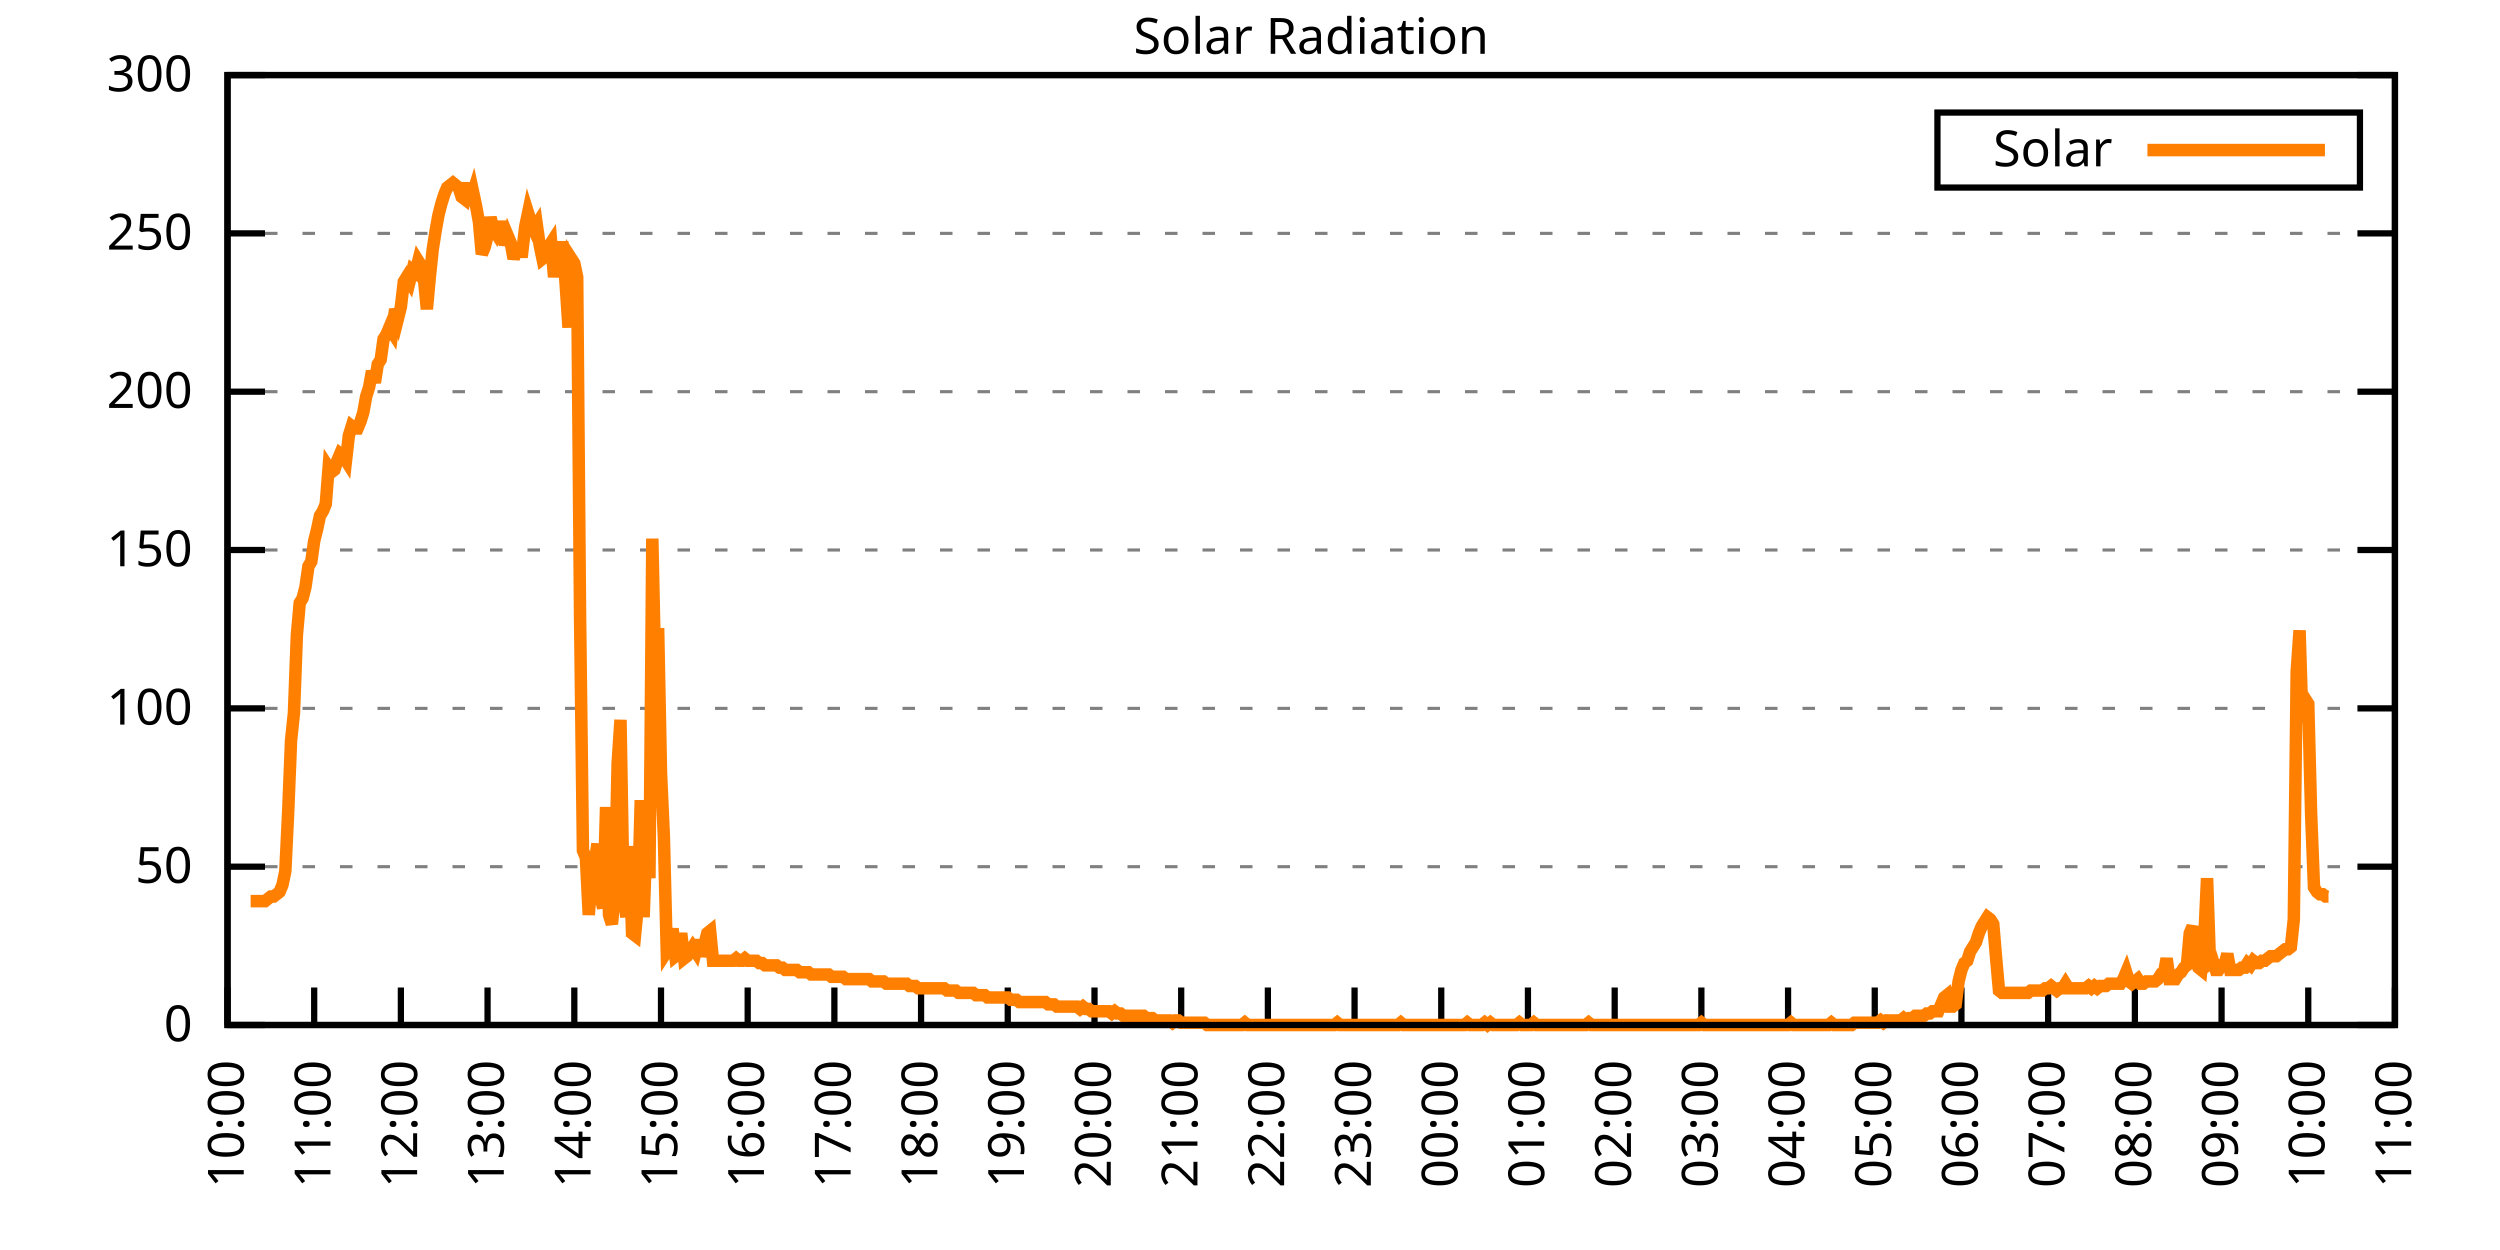
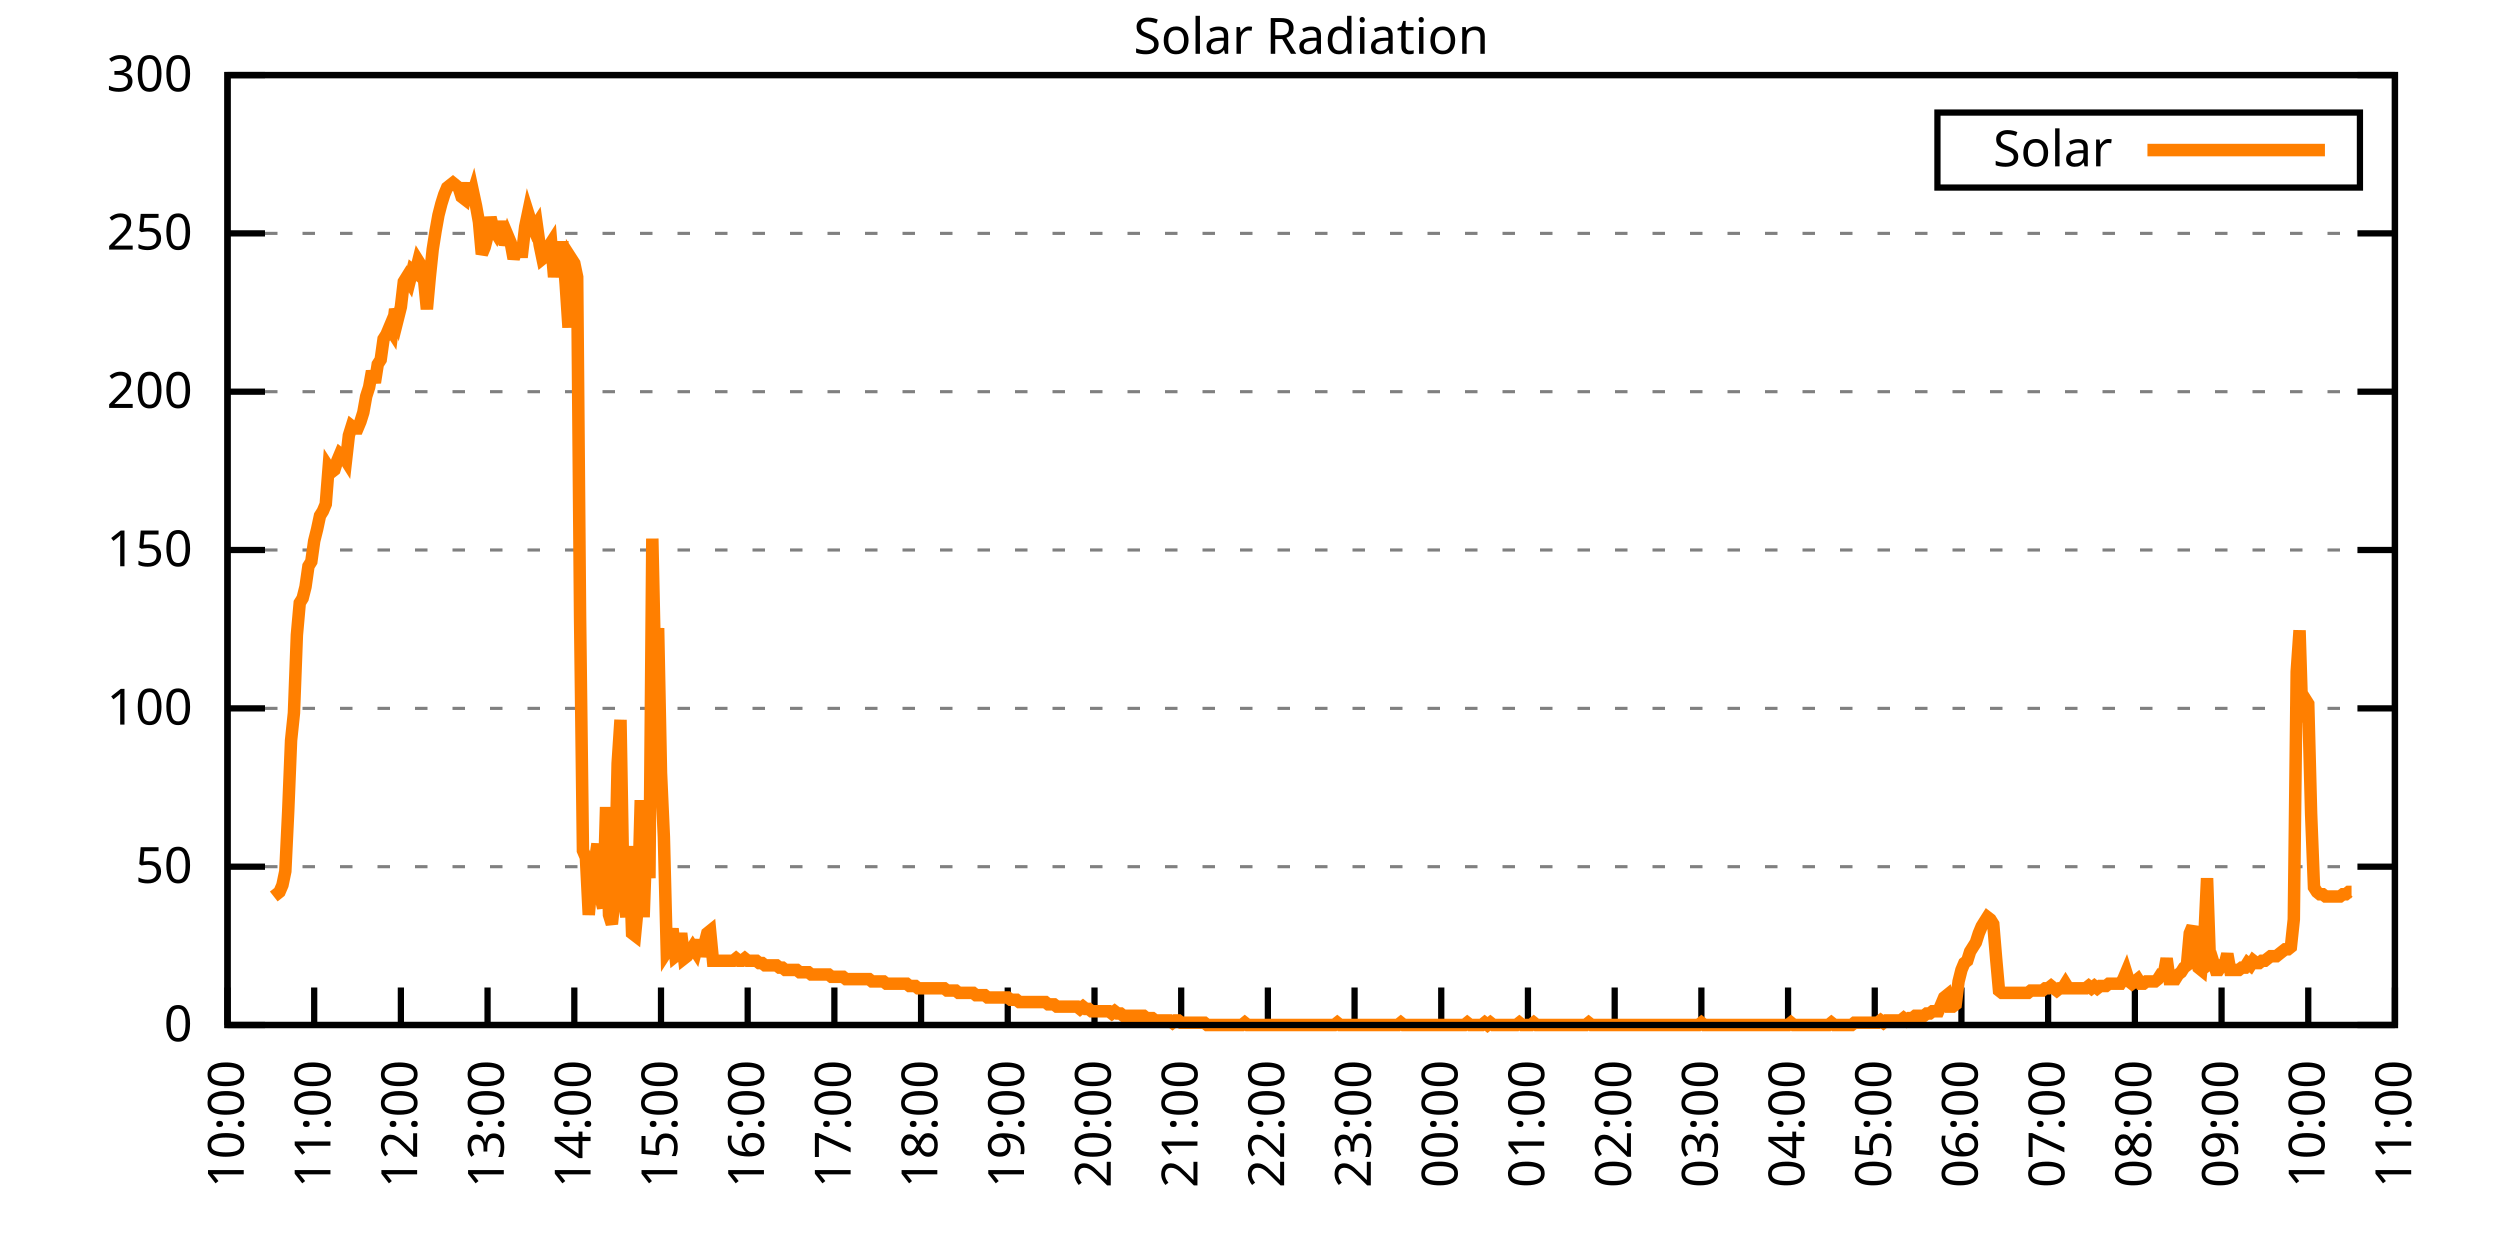
<svg xmlns="http://www.w3.org/2000/svg" xmlns:xlink="http://www.w3.org/1999/xlink" width="400" height="200" viewBox="0 0 400 200">
  <g id="gnuplot_canvas">
    <rect x="0" y="0" width="400" height="200" fill="none" />
    <defs>
      <circle id="gpDot" r="0.5" stroke-width="0.5" stroke="currentColor" />
      <path id="gpPt0" stroke-width="0.333" stroke="currentColor" d="M-1,0 h2 M0,-1 v2" />
      <path id="gpPt1" stroke-width="0.333" stroke="currentColor" d="M-1,-1 L1,1 M1,-1 L-1,1" />
      <path id="gpPt2" stroke-width="0.333" stroke="currentColor" d="M-1,0 L1,0 M0,-1 L0,1 M-1,-1 L1,1 M-1,1 L1,-1" />
      <rect id="gpPt3" stroke-width="0.333" stroke="currentColor" x="-1" y="-1" width="2" height="2" />
      <rect id="gpPt4" stroke-width="0.333" stroke="currentColor" fill="currentColor" x="-1" y="-1" width="2" height="2" />
      <circle id="gpPt5" stroke-width="0.333" stroke="currentColor" cx="0" cy="0" r="1" />
      <use xlink:href="#gpPt5" id="gpPt6" fill="currentColor" stroke="none" />
      <path id="gpPt7" stroke-width="0.333" stroke="currentColor" d="M0,-1.33 L-1.33,0.67 L1.33,0.67 z" />
      <use xlink:href="#gpPt7" id="gpPt8" fill="currentColor" stroke="none" />
      <use xlink:href="#gpPt7" id="gpPt9" stroke="currentColor" transform="rotate(180)" />
      <use xlink:href="#gpPt9" id="gpPt10" fill="currentColor" stroke="none" />
      <use xlink:href="#gpPt3" id="gpPt11" stroke="currentColor" transform="rotate(45)" />
      <use xlink:href="#gpPt11" id="gpPt12" fill="currentColor" stroke="none" />
      <path id="gpPt13" stroke-width="0.333" stroke="currentColor" d="M0,1.330 L1.265,0.411 L0.782,-1.067 L-0.782,-1.076 L-1.265,0.411 z" />
      <use xlink:href="#gpPt13" id="gpPt14" fill="currentColor" stroke="none" />
      <filter id="textbox" filterUnits="objectBoundingBox" x="0" y="0" height="1" width="1">
        <feFlood flood-color="white" flood-opacity="1" result="bgnd" />
        <feComposite in="SourceGraphic" in2="bgnd" operator="atop" />
      </filter>
      <filter id="greybox" filterUnits="objectBoundingBox" x="0" y="0" height="1" width="1">
        <feFlood flood-color="lightgrey" flood-opacity="1" result="grey" />
        <feComposite in="SourceGraphic" in2="grey" operator="atop" />
      </filter>
    </defs>
    <g fill="none" color="white" stroke="currentColor" stroke-width="1.00" stroke-linecap="butt" stroke-linejoin="miter">
</g>
    <g fill="none" color="black" stroke="currentColor" stroke-width="1.00" stroke-linecap="butt" stroke-linejoin="miter">
      <g stroke="none" shape-rendering="crispEdges">
        <polygon fill="rgb(255, 255, 255)" points="36.40,164.00 383.18,164.00 383.18,12.02 36.40,12.02 " />
      </g>
    </g>
    <g fill="none" color="black" stroke="currentColor" stroke-width="1.00" stroke-linecap="butt" stroke-linejoin="miter">
</g>
    <g fill="none" color="black" stroke="black" stroke-width="0.50" stroke-linecap="butt" stroke-linejoin="miter">
</g>
    <g fill="none" color="gray" stroke="currentColor" stroke-width="0.50" stroke-linecap="butt" stroke-linejoin="miter">
      <path stroke="gray" stroke-dasharray="2,4" class="gridline" d="M36.40,164.00 L383.19,164.00  " />
    </g>
    <g fill="none" color="gray" stroke="gray" stroke-width="1.00" stroke-linecap="butt" stroke-linejoin="miter">
</g>
    <g fill="none" color="black" stroke="currentColor" stroke-width="1.00" stroke-linecap="butt" stroke-linejoin="miter">
      <path stroke="black" d="M36.40,164.00 L42.40,164.00 M383.19,164.00 L377.19,164.00  " />
      <g transform="translate(30.80,166.60)" stroke="none" fill="black" font-family="Sans" font-size="8.00" text-anchor="end">
        <text>
          <tspan font-family="Sans"> 0</tspan>
        </text>
      </g>
    </g>
    <g fill="none" color="black" stroke="currentColor" stroke-width="1.00" stroke-linecap="butt" stroke-linejoin="miter">
</g>
    <g fill="none" color="black" stroke="black" stroke-width="0.50" stroke-linecap="butt" stroke-linejoin="miter">
</g>
    <g fill="none" color="gray" stroke="currentColor" stroke-width="0.50" stroke-linecap="butt" stroke-linejoin="miter">
      <path stroke="gray" stroke-dasharray="2,4" class="gridline" d="M36.40,138.67 L383.19,138.67  " />
    </g>
    <g fill="none" color="gray" stroke="gray" stroke-width="1.00" stroke-linecap="butt" stroke-linejoin="miter">
</g>
    <g fill="none" color="black" stroke="currentColor" stroke-width="1.00" stroke-linecap="butt" stroke-linejoin="miter">
      <path stroke="black" d="M36.40,138.67 L42.40,138.67 M383.19,138.67 L377.19,138.67  " />
      <g transform="translate(30.80,141.27)" stroke="none" fill="black" font-family="Sans" font-size="8.00" text-anchor="end">
        <text>
          <tspan font-family="Sans"> 50</tspan>
        </text>
      </g>
    </g>
    <g fill="none" color="black" stroke="currentColor" stroke-width="1.00" stroke-linecap="butt" stroke-linejoin="miter">
</g>
    <g fill="none" color="black" stroke="black" stroke-width="0.50" stroke-linecap="butt" stroke-linejoin="miter">
</g>
    <g fill="none" color="gray" stroke="currentColor" stroke-width="0.50" stroke-linecap="butt" stroke-linejoin="miter">
      <path stroke="gray" stroke-dasharray="2,4" class="gridline" d="M36.40,113.34 L383.19,113.34  " />
    </g>
    <g fill="none" color="gray" stroke="gray" stroke-width="1.00" stroke-linecap="butt" stroke-linejoin="miter">
</g>
    <g fill="none" color="black" stroke="currentColor" stroke-width="1.00" stroke-linecap="butt" stroke-linejoin="miter">
      <path stroke="black" d="M36.40,113.34 L42.40,113.34 M383.19,113.34 L377.19,113.34  " />
      <g transform="translate(30.80,115.94)" stroke="none" fill="black" font-family="Sans" font-size="8.00" text-anchor="end">
        <text>
          <tspan font-family="Sans"> 100</tspan>
        </text>
      </g>
    </g>
    <g fill="none" color="black" stroke="currentColor" stroke-width="1.00" stroke-linecap="butt" stroke-linejoin="miter">
</g>
    <g fill="none" color="black" stroke="black" stroke-width="0.50" stroke-linecap="butt" stroke-linejoin="miter">
</g>
    <g fill="none" color="gray" stroke="currentColor" stroke-width="0.50" stroke-linecap="butt" stroke-linejoin="miter">
      <path stroke="gray" stroke-dasharray="2,4" class="gridline" d="M36.40,88.00 L383.19,88.00  " />
    </g>
    <g fill="none" color="gray" stroke="gray" stroke-width="1.00" stroke-linecap="butt" stroke-linejoin="miter">
</g>
    <g fill="none" color="black" stroke="currentColor" stroke-width="1.00" stroke-linecap="butt" stroke-linejoin="miter">
      <path stroke="black" d="M36.40,88.00 L42.40,88.00 M383.19,88.00 L377.19,88.00  " />
      <g transform="translate(30.80,90.60)" stroke="none" fill="black" font-family="Sans" font-size="8.00" text-anchor="end">
        <text>
          <tspan font-family="Sans"> 150</tspan>
        </text>
      </g>
    </g>
    <g fill="none" color="black" stroke="currentColor" stroke-width="1.00" stroke-linecap="butt" stroke-linejoin="miter">
</g>
    <g fill="none" color="black" stroke="black" stroke-width="0.50" stroke-linecap="butt" stroke-linejoin="miter">
</g>
    <g fill="none" color="gray" stroke="currentColor" stroke-width="0.50" stroke-linecap="butt" stroke-linejoin="miter">
      <path stroke="gray" stroke-dasharray="2,4" class="gridline" d="M36.40,62.67 L383.19,62.67  " />
    </g>
    <g fill="none" color="gray" stroke="gray" stroke-width="1.00" stroke-linecap="butt" stroke-linejoin="miter">
</g>
    <g fill="none" color="black" stroke="currentColor" stroke-width="1.00" stroke-linecap="butt" stroke-linejoin="miter">
      <path stroke="black" d="M36.40,62.67 L42.40,62.67 M383.19,62.67 L377.19,62.67  " />
      <g transform="translate(30.80,65.27)" stroke="none" fill="black" font-family="Sans" font-size="8.00" text-anchor="end">
        <text>
          <tspan font-family="Sans"> 200</tspan>
        </text>
      </g>
    </g>
    <g fill="none" color="black" stroke="currentColor" stroke-width="1.00" stroke-linecap="butt" stroke-linejoin="miter">
</g>
    <g fill="none" color="black" stroke="black" stroke-width="0.50" stroke-linecap="butt" stroke-linejoin="miter">
</g>
    <g fill="none" color="gray" stroke="currentColor" stroke-width="0.50" stroke-linecap="butt" stroke-linejoin="miter">
      <path stroke="gray" stroke-dasharray="2,4" class="gridline" d="M36.40,37.34 L383.19,37.34  " />
    </g>
    <g fill="none" color="gray" stroke="gray" stroke-width="1.00" stroke-linecap="butt" stroke-linejoin="miter">
</g>
    <g fill="none" color="black" stroke="currentColor" stroke-width="1.00" stroke-linecap="butt" stroke-linejoin="miter">
      <path stroke="black" d="M36.40,37.34 L42.40,37.34 M383.19,37.34 L377.19,37.34  " />
      <g transform="translate(30.80,39.94)" stroke="none" fill="black" font-family="Sans" font-size="8.00" text-anchor="end">
        <text>
          <tspan font-family="Sans"> 250</tspan>
        </text>
      </g>
    </g>
    <g fill="none" color="black" stroke="currentColor" stroke-width="1.00" stroke-linecap="butt" stroke-linejoin="miter">
</g>
    <g fill="none" color="black" stroke="black" stroke-width="0.50" stroke-linecap="butt" stroke-linejoin="miter">
</g>
    <g fill="none" color="gray" stroke="currentColor" stroke-width="0.50" stroke-linecap="butt" stroke-linejoin="miter">
      <path stroke="gray" stroke-dasharray="2,4" class="gridline" d="M36.40,12.01 L383.19,12.01  " />
    </g>
    <g fill="none" color="gray" stroke="gray" stroke-width="1.00" stroke-linecap="butt" stroke-linejoin="miter">
</g>
    <g fill="none" color="black" stroke="currentColor" stroke-width="1.00" stroke-linecap="butt" stroke-linejoin="miter">
      <path stroke="black" d="M36.40,12.01 L42.40,12.01 M383.19,12.01 L377.19,12.01  " />
      <g transform="translate(30.80,14.61)" stroke="none" fill="black" font-family="Sans" font-size="8.00" text-anchor="end">
        <text>
          <tspan font-family="Sans"> 300</tspan>
        </text>
      </g>
    </g>
    <g fill="none" color="black" stroke="currentColor" stroke-width="1.00" stroke-linecap="butt" stroke-linejoin="miter">
      <path stroke="black" d="M36.40,164.00 L36.40,158.00  " />
      <g transform="translate(39.00,169.60) rotate(270.00)" stroke="none" fill="black" font-family="Sans" font-size="8.00" text-anchor="end">
        <text>
          <tspan font-family="Sans">10:00</tspan>
        </text>
      </g>
    </g>
    <g fill="none" color="black" stroke="currentColor" stroke-width="1.00" stroke-linecap="butt" stroke-linejoin="miter">
      <path stroke="black" d="M50.27,164.00 L50.27,158.00  " />
      <g transform="translate(52.87,169.60) rotate(270.00)" stroke="none" fill="black" font-family="Sans" font-size="8.00" text-anchor="end">
        <text>
          <tspan font-family="Sans">11:00</tspan>
        </text>
      </g>
    </g>
    <g fill="none" color="black" stroke="currentColor" stroke-width="1.00" stroke-linecap="butt" stroke-linejoin="miter">
      <path stroke="black" d="M64.14,164.00 L64.14,158.00  " />
      <g transform="translate(66.74,169.60) rotate(270.00)" stroke="none" fill="black" font-family="Sans" font-size="8.00" text-anchor="end">
        <text>
          <tspan font-family="Sans">12:00</tspan>
        </text>
      </g>
    </g>
    <g fill="none" color="black" stroke="currentColor" stroke-width="1.00" stroke-linecap="butt" stroke-linejoin="miter">
      <path stroke="black" d="M78.01,164.00 L78.01,158.00  " />
      <g transform="translate(80.61,169.60) rotate(270.00)" stroke="none" fill="black" font-family="Sans" font-size="8.00" text-anchor="end">
        <text>
          <tspan font-family="Sans">13:00</tspan>
        </text>
      </g>
    </g>
    <g fill="none" color="black" stroke="currentColor" stroke-width="1.00" stroke-linecap="butt" stroke-linejoin="miter">
      <path stroke="black" d="M91.89,164.00 L91.89,158.00  " />
      <g transform="translate(94.49,169.60) rotate(270.00)" stroke="none" fill="black" font-family="Sans" font-size="8.00" text-anchor="end">
        <text>
          <tspan font-family="Sans">14:00</tspan>
        </text>
      </g>
    </g>
    <g fill="none" color="black" stroke="currentColor" stroke-width="1.00" stroke-linecap="butt" stroke-linejoin="miter">
      <path stroke="black" d="M105.76,164.00 L105.76,158.00  " />
      <g transform="translate(108.36,169.60) rotate(270.00)" stroke="none" fill="black" font-family="Sans" font-size="8.00" text-anchor="end">
        <text>
          <tspan font-family="Sans">15:00</tspan>
        </text>
      </g>
    </g>
    <g fill="none" color="black" stroke="currentColor" stroke-width="1.00" stroke-linecap="butt" stroke-linejoin="miter">
      <path stroke="black" d="M119.63,164.00 L119.63,158.00  " />
      <g transform="translate(122.23,169.60) rotate(270.00)" stroke="none" fill="black" font-family="Sans" font-size="8.00" text-anchor="end">
        <text>
          <tspan font-family="Sans">16:00</tspan>
        </text>
      </g>
    </g>
    <g fill="none" color="black" stroke="currentColor" stroke-width="1.00" stroke-linecap="butt" stroke-linejoin="miter">
      <path stroke="black" d="M133.50,164.00 L133.50,158.00  " />
      <g transform="translate(136.10,169.60) rotate(270.00)" stroke="none" fill="black" font-family="Sans" font-size="8.00" text-anchor="end">
        <text>
          <tspan font-family="Sans">17:00</tspan>
        </text>
      </g>
    </g>
    <g fill="none" color="black" stroke="currentColor" stroke-width="1.00" stroke-linecap="butt" stroke-linejoin="miter">
      <path stroke="black" d="M147.37,164.00 L147.37,158.00  " />
      <g transform="translate(149.97,169.60) rotate(270.00)" stroke="none" fill="black" font-family="Sans" font-size="8.00" text-anchor="end">
        <text>
          <tspan font-family="Sans">18:00</tspan>
        </text>
      </g>
    </g>
    <g fill="none" color="black" stroke="currentColor" stroke-width="1.00" stroke-linecap="butt" stroke-linejoin="miter">
      <path stroke="black" d="M161.24,164.00 L161.24,158.00  " />
      <g transform="translate(163.84,169.60) rotate(270.00)" stroke="none" fill="black" font-family="Sans" font-size="8.00" text-anchor="end">
        <text>
          <tspan font-family="Sans">19:00</tspan>
        </text>
      </g>
    </g>
    <g fill="none" color="black" stroke="currentColor" stroke-width="1.00" stroke-linecap="butt" stroke-linejoin="miter">
      <path stroke="black" d="M175.12,164.00 L175.12,158.00  " />
      <g transform="translate(177.72,169.60) rotate(270.00)" stroke="none" fill="black" font-family="Sans" font-size="8.00" text-anchor="end">
        <text>
          <tspan font-family="Sans">20:00</tspan>
        </text>
      </g>
    </g>
    <g fill="none" color="black" stroke="currentColor" stroke-width="1.00" stroke-linecap="butt" stroke-linejoin="miter">
      <path stroke="black" d="M188.99,164.00 L188.99,158.00  " />
      <g transform="translate(191.59,169.60) rotate(270.00)" stroke="none" fill="black" font-family="Sans" font-size="8.00" text-anchor="end">
        <text>
          <tspan font-family="Sans">21:00</tspan>
        </text>
      </g>
    </g>
    <g fill="none" color="black" stroke="currentColor" stroke-width="1.00" stroke-linecap="butt" stroke-linejoin="miter">
      <path stroke="black" d="M202.86,164.00 L202.86,158.00  " />
      <g transform="translate(205.46,169.60) rotate(270.00)" stroke="none" fill="black" font-family="Sans" font-size="8.00" text-anchor="end">
        <text>
          <tspan font-family="Sans">22:00</tspan>
        </text>
      </g>
    </g>
    <g fill="none" color="black" stroke="currentColor" stroke-width="1.00" stroke-linecap="butt" stroke-linejoin="miter">
      <path stroke="black" d="M216.73,164.00 L216.73,158.00  " />
      <g transform="translate(219.33,169.60) rotate(270.00)" stroke="none" fill="black" font-family="Sans" font-size="8.00" text-anchor="end">
        <text>
          <tspan font-family="Sans">23:00</tspan>
        </text>
      </g>
    </g>
    <g fill="none" color="black" stroke="currentColor" stroke-width="1.00" stroke-linecap="butt" stroke-linejoin="miter">
      <path stroke="black" d="M230.60,164.00 L230.60,158.00  " />
      <g transform="translate(233.20,169.60) rotate(270.00)" stroke="none" fill="black" font-family="Sans" font-size="8.00" text-anchor="end">
        <text>
          <tspan font-family="Sans">00:00</tspan>
        </text>
      </g>
    </g>
    <g fill="none" color="black" stroke="currentColor" stroke-width="1.00" stroke-linecap="butt" stroke-linejoin="miter">
      <path stroke="black" d="M244.47,164.00 L244.47,158.00  " />
      <g transform="translate(247.07,169.60) rotate(270.00)" stroke="none" fill="black" font-family="Sans" font-size="8.00" text-anchor="end">
        <text>
          <tspan font-family="Sans">01:00</tspan>
        </text>
      </g>
    </g>
    <g fill="none" color="black" stroke="currentColor" stroke-width="1.00" stroke-linecap="butt" stroke-linejoin="miter">
      <path stroke="black" d="M258.35,164.00 L258.35,158.00  " />
      <g transform="translate(260.95,169.60) rotate(270.00)" stroke="none" fill="black" font-family="Sans" font-size="8.00" text-anchor="end">
        <text>
          <tspan font-family="Sans">02:00</tspan>
        </text>
      </g>
    </g>
    <g fill="none" color="black" stroke="currentColor" stroke-width="1.00" stroke-linecap="butt" stroke-linejoin="miter">
      <path stroke="black" d="M272.22,164.00 L272.22,158.00  " />
      <g transform="translate(274.82,169.60) rotate(270.00)" stroke="none" fill="black" font-family="Sans" font-size="8.00" text-anchor="end">
        <text>
          <tspan font-family="Sans">03:00</tspan>
        </text>
      </g>
    </g>
    <g fill="none" color="black" stroke="currentColor" stroke-width="1.00" stroke-linecap="butt" stroke-linejoin="miter">
      <path stroke="black" d="M286.09,164.00 L286.09,158.00  " />
      <g transform="translate(288.69,169.60) rotate(270.00)" stroke="none" fill="black" font-family="Sans" font-size="8.00" text-anchor="end">
        <text>
          <tspan font-family="Sans">04:00</tspan>
        </text>
      </g>
    </g>
    <g fill="none" color="black" stroke="currentColor" stroke-width="1.00" stroke-linecap="butt" stroke-linejoin="miter">
      <path stroke="black" d="M299.96,164.00 L299.96,158.00  " />
      <g transform="translate(302.56,169.60) rotate(270.00)" stroke="none" fill="black" font-family="Sans" font-size="8.00" text-anchor="end">
        <text>
          <tspan font-family="Sans">05:00</tspan>
        </text>
      </g>
    </g>
    <g fill="none" color="black" stroke="currentColor" stroke-width="1.00" stroke-linecap="butt" stroke-linejoin="miter">
      <path stroke="black" d="M313.83,164.00 L313.83,158.00  " />
      <g transform="translate(316.43,169.60) rotate(270.00)" stroke="none" fill="black" font-family="Sans" font-size="8.00" text-anchor="end">
        <text>
          <tspan font-family="Sans">06:00</tspan>
        </text>
      </g>
    </g>
    <g fill="none" color="black" stroke="currentColor" stroke-width="1.00" stroke-linecap="butt" stroke-linejoin="miter">
      <path stroke="black" d="M327.70,164.00 L327.70,158.00  " />
      <g transform="translate(330.30,169.60) rotate(270.00)" stroke="none" fill="black" font-family="Sans" font-size="8.00" text-anchor="end">
        <text>
          <tspan font-family="Sans">07:00</tspan>
        </text>
      </g>
    </g>
    <g fill="none" color="black" stroke="currentColor" stroke-width="1.00" stroke-linecap="butt" stroke-linejoin="miter">
      <path stroke="black" d="M341.58,164.00 L341.58,158.00  " />
      <g transform="translate(344.18,169.60) rotate(270.00)" stroke="none" fill="black" font-family="Sans" font-size="8.00" text-anchor="end">
        <text>
          <tspan font-family="Sans">08:00</tspan>
        </text>
      </g>
    </g>
    <g fill="none" color="black" stroke="currentColor" stroke-width="1.00" stroke-linecap="butt" stroke-linejoin="miter">
      <path stroke="black" d="M355.45,164.00 L355.45,158.00  " />
      <g transform="translate(358.05,169.60) rotate(270.00)" stroke="none" fill="black" font-family="Sans" font-size="8.00" text-anchor="end">
        <text>
          <tspan font-family="Sans">09:00</tspan>
        </text>
      </g>
    </g>
    <g fill="none" color="black" stroke="currentColor" stroke-width="1.00" stroke-linecap="butt" stroke-linejoin="miter">
      <path stroke="black" d="M369.32,164.00 L369.32,158.00  " />
      <g transform="translate(371.92,169.60) rotate(270.00)" stroke="none" fill="black" font-family="Sans" font-size="8.00" text-anchor="end">
        <text>
          <tspan font-family="Sans">10:00</tspan>
        </text>
      </g>
    </g>
    <g fill="none" color="black" stroke="currentColor" stroke-width="1.00" stroke-linecap="butt" stroke-linejoin="miter">
      <path stroke="black" d="M383.19,164.00 L383.19,158.00  " />
      <g transform="translate(385.79,169.60) rotate(270.00)" stroke="none" fill="black" font-family="Sans" font-size="8.00" text-anchor="end">
        <text>
          <tspan font-family="Sans">11:00</tspan>
        </text>
      </g>
    </g>
    <g fill="none" color="black" stroke="currentColor" stroke-width="1.00" stroke-linecap="butt" stroke-linejoin="miter">
</g>
    <g fill="none" color="black" stroke="currentColor" stroke-width="1.00" stroke-linecap="butt" stroke-linejoin="miter">
      <path stroke="black" d="M36.40,12.01 L36.40,164.00 L383.19,164.00 L383.19,12.01 L36.40,12.01 Z  " />
    </g>
    <g fill="none" color="black" stroke="currentColor" stroke-width="1.00" stroke-linecap="butt" stroke-linejoin="miter">
</g>
    <g fill="none" color="black" stroke="currentColor" stroke-width="1.00" stroke-linecap="butt" stroke-linejoin="miter">
      <path stroke="black" d="M309.99,30.01 L309.99,18.01 L377.59,18.01 L377.59,30.01 L309.99,30.01 Z  " />
    </g>
    <g id="Solar_Radiation_plot_1">
      <g fill="none" color="white" stroke="black" stroke-width="2.00" stroke-linecap="butt" stroke-linejoin="miter">
</g>
      <g fill="none" color="black" stroke="currentColor" stroke-width="2.00" stroke-linecap="butt" stroke-linejoin="miter">
        <g transform="translate(337.99,26.61)" stroke="none" fill="black" font-family="Sans" font-size="8.00" text-anchor="end">
          <text>
            <tspan font-family="Sans">Solar</tspan>
          </text>
        </g>
      </g>
      <g fill="none" color="black" stroke="currentColor" stroke-width="2.00" stroke-linecap="butt" stroke-linejoin="miter">
-         <path stroke="rgb(255, 127,   0)" d="M343.59,24.01 L371.99,24.01 M40.10,144.18 L40.56,144.18 L41.02,144.18 L41.49,144.18 L41.95,144.18 L42.41,144.18   L42.87,143.81 L43.34,143.44 L43.80,143.44 L44.26,143.08 L44.72,142.71 L45.19,141.61 L45.65,139.41 L46.11,129.86   L46.57,118.48 L47.03,114.08 L47.50,101.60 L47.96,96.46 L48.42,95.72 L48.88,93.89 L49.35,90.59 L49.81,89.85   L50.27,86.55 L50.73,84.71 L51.20,82.51 L51.66,81.78 L52.12,80.67 L52.58,74.80 L53.05,75.53 L53.51,75.17   L53.97,73.70 L54.43,72.60 L54.90,72.97 L55.36,73.70 L55.82,69.66 L56.28,68.19 L56.75,68.56 L57.21,68.56   L57.67,67.46 L58.13,65.99 L58.59,63.42 L59.06,61.95 L59.52,59.38 L59.98,61.22 L60.44,58.28 L60.91,57.55   L61.37,54.24 L61.83,53.51 L62.29,52.41 L62.76,53.14 L63.22,49.47 L63.68,50.94 L64.14,49.11 L64.61,45.07   L65.07,44.33 L65.53,45.07 L65.99,43.23 L66.46,43.60 L66.92,41.76 L67.38,42.50 L67.84,44.70 L68.30,49.47   L68.77,44.33 L69.23,39.93 L69.69,36.99 L70.15,34.42 L70.62,32.59 L71.08,31.12 L71.54,30.02 L72.00,29.65   L72.47,29.28 L72.93,29.65 L73.39,30.02 L73.85,31.49 L74.32,31.85 L74.78,29.28 L75.24,32.22 L75.70,30.75   L76.17,32.95 L76.63,35.52 L77.09,40.66 L77.55,39.56 L78.01,37.73 L78.48,34.79 L78.94,36.63 L79.40,37.36   L79.86,36.26 L80.33,36.26 L80.79,39.19 L81.25,37.73 L81.71,38.83 L82.18,41.40 L82.64,39.93 L83.10,40.30   L83.56,40.30 L84.03,36.26 L84.49,34.06 L84.95,35.52 L85.41,36.63 L85.88,35.89 L86.34,39.19 L86.80,41.40   L87.26,41.03 L87.72,39.56 L88.19,38.83 L88.65,44.33 L89.11,40.30 L89.57,39.56 L90.04,39.56 L90.50,45.43   L90.96,52.41 L91.42,41.40 L91.89,42.13 L92.35,44.33 L92.81,98.66 L93.27,136.10 L93.74,137.20 L94.20,146.38   L94.66,140.87 L95.12,138.30 L95.59,135.00 L96.05,143.44 L96.51,145.28 L96.97,129.13 L97.44,146.38 L97.90,147.85   L98.36,143.44 L98.82,122.15 L99.28,115.18 L99.75,142.34 L100.21,146.75 L100.67,135.37 L101.13,149.32 L101.60,149.68   L102.06,144.91 L102.52,128.03 L102.98,146.75 L103.45,133.53 L103.91,140.51 L104.37,86.18 L104.83,107.47 L105.30,100.50   L105.76,123.62 L106.22,133.90 L106.68,152.25 L107.15,151.52 L107.61,148.58 L108.07,152.99 L108.53,152.62 L108.99,149.32   L109.46,153.35 L109.92,152.99 L110.38,152.25 L110.84,151.52 L111.31,152.25 L111.77,150.42 L112.23,152.99 L112.69,151.15   L113.16,149.32 L113.62,148.95 L114.08,153.72 L114.54,153.72 L115.01,153.72 L115.47,153.72 L115.93,153.72 L116.39,153.72   L116.86,153.72 L117.32,153.72 L117.78,153.35 L118.24,153.72 L118.70,153.72 L119.17,153.35 L119.63,153.72 L120.09,153.72   L120.55,153.72 L121.02,153.72 L121.48,154.09 L121.94,154.09 L122.40,154.46 L122.87,154.46 L123.33,154.46 L123.79,154.46   L124.25,154.46 L124.72,154.82 L125.18,154.82 L125.64,155.19 L126.10,155.19 L126.57,155.19 L127.03,155.19 L127.49,155.19   L127.95,155.56 L128.41,155.56 L128.88,155.56 L129.34,155.56 L129.80,155.92 L130.26,155.92 L130.73,155.92 L131.19,155.92   L131.65,155.92 L132.11,155.92 L132.58,155.92 L133.04,156.29 L133.50,156.29 L133.96,156.29 L134.43,156.29 L134.89,156.29   L135.35,156.66 L135.81,156.66 L136.28,156.66 L136.74,156.66 L137.20,156.66 L137.66,156.66 L138.13,156.66 L138.59,156.66   L139.05,156.66 L139.51,157.03 L139.97,157.03 L140.44,157.03 L140.90,157.03 L141.36,157.03 L141.82,157.39 L142.29,157.39   L142.75,157.39 L143.21,157.39 L143.67,157.39 L144.14,157.39 L144.60,157.39 L145.06,157.39 L145.52,157.76 L145.99,157.76   L146.45,157.76 L146.91,158.13 L147.37,158.13 L147.84,158.13 L148.30,158.13 L148.76,158.13 L149.22,158.13 L149.68,158.13   L150.15,158.13 L150.61,158.13 L151.07,158.13 L151.53,158.49 L152.00,158.49 L152.46,158.49 L152.92,158.49 L153.38,158.86   L153.85,158.86 L154.31,158.86 L154.77,158.86 L155.23,158.86 L155.70,158.86 L156.16,159.23 L156.62,159.23 L157.08,159.23   L157.55,159.23 L158.01,159.60 L158.47,159.60 L158.93,159.60 L159.39,159.60 L159.86,159.60 L160.32,159.60 L160.78,159.60   L161.24,159.60 L161.71,159.96 L162.17,159.96 L162.63,159.96 L163.09,160.33 L163.56,160.33 L164.02,160.33 L164.48,160.33   L164.94,160.33 L165.41,160.33 L165.87,160.33 L166.33,160.33 L166.79,160.33 L167.26,160.33 L167.72,160.70 L168.18,160.70   L168.64,160.70 L169.10,161.06 L169.57,161.06 L170.03,161.06 L170.49,161.06 L170.95,161.06 L171.42,161.06 L171.88,161.06   L172.34,161.06 L172.80,161.43 L173.27,161.06 L173.73,161.43 L174.19,161.43 L174.65,161.80 L175.12,161.80 L175.58,161.80   L176.04,161.80 L176.50,161.80 L176.97,161.80 L177.43,161.80 L177.89,162.16 L178.35,161.80 L178.82,162.16 L179.28,162.16   L179.74,162.53 L180.20,162.53 L180.66,162.53 L181.13,162.53 L181.59,162.53 L182.05,162.53 L182.51,162.53 L182.98,162.53   L183.44,162.90 L183.90,162.90 L184.36,162.90 L184.83,163.27 L185.29,163.27 L185.75,163.27 L186.21,163.27 L186.68,163.27   L187.14,163.27 L187.60,163.63 L188.06,163.27 L188.53,163.27 L188.99,163.63 L189.45,163.63 L189.91,163.63 L190.37,163.63   L190.84,163.63 L191.30,163.63 L191.76,163.63 L192.22,163.63 L192.69,163.63 L193.15,164.00 L193.61,164.00 L194.07,164.00   L194.54,164.00 L195.00,164.00 L195.46,164.00 L195.92,164.00 L196.39,164.00 L196.85,164.00 L197.31,164.00 L197.77,164.00   L198.24,164.00 L198.70,164.00 L199.16,163.63 L199.62,164.00 L200.08,164.00 L200.55,164.00 L201.01,164.00 L201.47,164.00   L201.93,164.00 L202.40,164.00 L202.86,164.00 L203.32,164.00 L203.78,164.00 L204.02,164.00 L204.71,164.00 L205.17,164.00   L205.63,164.00 L206.10,164.00 L206.56,164.00 L207.02,164.00 L207.48,164.00 L207.95,164.00 L208.41,164.00 L208.87,164.00   L209.33,164.00 L209.80,164.00 L210.26,164.00 L210.72,164.00 L211.18,164.00 L211.64,164.00 L212.11,164.00 L212.57,164.00   L213.03,164.00 L213.49,164.00 L213.96,163.63 L214.42,164.00 L214.88,164.00 L215.34,164.00 L215.81,164.00 L216.27,164.00   L216.73,164.00 L217.19,164.00 L217.66,164.00 L218.12,164.00 L218.58,164.00 L219.04,164.00 L219.51,164.00 L219.97,164.00   L220.43,164.00 L220.89,164.00 L221.35,164.00 L221.82,164.00 L222.28,164.00 L222.74,164.00 L223.20,164.00 L223.67,164.00   L224.13,163.63 L224.59,164.00 L225.05,164.00 L225.52,164.00 L225.98,164.00 L226.44,164.00 L226.90,164.00 L227.37,164.00   L227.83,164.00 L228.29,164.00 L228.75,164.00 L229.22,164.00 L229.68,164.00 L230.14,164.00 L230.60,164.00 L231.06,164.00   L231.53,164.00 L231.99,164.00 L232.45,164.00 L232.91,164.00 L233.38,164.00 L233.84,164.00 L234.30,164.00 L234.76,163.63   L235.23,164.00 L235.69,164.00 L236.15,164.00 L236.61,164.00 L237.08,164.00 L237.54,163.63 L238.00,164.00 L238.46,163.63   L238.93,164.00 L239.39,164.00 L239.85,164.00 L240.31,164.00 L240.77,164.00 L241.24,164.00 L241.70,164.00 L242.16,164.00   L242.62,164.00 L243.09,163.63 L243.55,164.00 L244.01,164.00 L244.47,164.00 L244.94,164.00 L245.40,163.63 L245.86,164.00   L246.32,164.00 L246.79,164.00 L247.25,164.00 L247.71,164.00 L248.17,164.00 L248.64,164.00 L249.10,164.00 L249.56,164.00   L250.02,164.00 L250.49,164.00 L250.95,164.00 L251.41,164.00 L251.87,164.00 L252.33,164.00 L252.80,164.00 L253.26,164.00   L253.72,164.00 L254.18,163.63 L254.65,164.00 L255.11,164.00 L255.57,164.00 L256.03,164.00 L256.50,164.00 L256.96,164.00   L257.42,164.00 L257.88,164.00 L258.35,164.00 L258.81,164.00 L259.27,164.00 L259.73,164.00 L260.20,164.00 L260.66,164.00   L261.12,164.00 L261.58,164.00 L262.04,164.00 L262.51,164.00 L262.97,164.00 L263.43,164.00 L263.89,164.00 L264.36,164.00   L264.82,164.00 L265.28,164.00 L265.74,164.00 L266.21,164.00 L266.67,164.00 L267.13,164.00 L267.59,164.00 L268.06,164.00   L268.52,164.00 L268.98,164.00 L269.44,164.00 L269.91,164.00 L270.37,164.00 L270.83,164.00 L271.29,164.00 L271.75,164.00   L272.22,163.63 L272.68,164.00 L273.14,164.00 L273.60,164.00 L274.07,164.00 L274.53,164.00 L274.99,164.00 L275.45,164.00   L275.92,164.00 L276.38,164.00 L276.84,164.00 L277.30,164.00 L277.77,164.00 L278.23,164.00 L278.69,164.00 L279.15,164.00   L279.62,164.00 L280.08,164.00 L280.54,164.00 L281.00,164.00 L281.46,164.00 L281.93,164.00 L282.39,164.00 L282.85,164.00   L283.31,164.00 L283.78,164.00 L284.24,164.00 L284.70,164.00 L285.16,164.00 L285.63,164.00 L286.09,164.00 L286.55,163.63   L287.01,164.00 L287.48,164.00 L287.94,164.00 L288.40,164.00 L288.86,164.00 L289.33,164.00 L289.79,164.00 L290.25,164.00   L290.71,164.00 L291.18,164.00 L291.64,164.00 L292.10,164.00 L292.56,164.00 L293.02,163.63 L293.49,164.00 L293.95,164.00   L294.41,164.00 L294.87,164.00 L295.34,164.00 L295.80,164.00 L296.26,164.00 L296.72,163.63 L297.19,163.63 L297.65,163.63   L298.11,163.63 L298.57,163.63 L299.04,163.63 L299.50,163.63 L299.96,163.63 L300.42,163.63 L300.89,163.27 L301.35,163.63   L301.81,163.27 L302.27,163.27 L302.73,163.27 L303.20,163.27 L303.66,163.27 L304.12,163.27 L304.58,162.90 L305.05,163.27   L305.51,162.90 L305.97,162.90 L306.43,162.53 L306.90,162.53 L307.36,162.53 L307.82,162.53 L308.28,162.16 L308.75,162.16   L309.21,161.80 L309.67,161.80 L310.13,161.80 L310.60,160.70 L311.06,159.60 L311.52,159.23 L311.98,161.06 L312.44,161.06   L312.91,160.70 L313.37,157.03 L313.83,155.19 L314.29,154.09 L314.76,153.72 L315.22,152.25 L315.68,151.52 L316.14,150.79   L316.61,149.32 L317.07,148.22 L317.53,147.48 L317.99,146.75 L318.46,147.11 L318.92,147.85 L319.38,153.35 L319.84,158.49   L320.31,158.86 L320.77,158.86 L321.23,158.86 L321.69,158.86 L322.15,158.86 L322.62,158.86 L323.08,158.86 L323.54,158.86   L324.00,158.86 L324.47,158.86 L324.93,158.49 L325.39,158.49 L325.85,158.49 L326.32,158.49 L326.78,158.49 L327.24,158.13   L327.70,158.13 L328.17,157.76 L328.63,158.13 L329.09,158.49 L329.55,158.13 L330.02,158.13 L330.48,157.39 L330.94,158.13   L331.40,158.13 L331.87,158.13 L332.33,158.13 L332.79,158.13 L333.25,158.13 L333.71,158.13 L334.18,157.76 L334.64,158.13   L335.10,157.76 L335.56,158.13 L336.03,157.76 L336.49,157.76 L336.95,157.76 L337.41,157.39 L337.88,157.39 L338.34,157.39   L338.80,157.39 L339.26,157.39 L339.73,156.66 L340.19,155.56 L340.65,157.03 L341.11,157.39 L341.58,157.03 L342.04,156.66   L342.50,157.39 L342.96,157.39 L343.42,157.03 L343.89,157.03 L344.35,157.03 L344.81,157.03 L345.27,156.66 L345.74,155.92   L346.20,155.92 L346.66,153.35 L347.12,156.66 L347.59,156.66 L348.05,156.66 L348.51,155.92 L348.97,155.56 L349.44,154.82   L349.90,154.46 L350.36,149.32 L350.82,148.22 L351.29,152.99 L351.75,154.82 L352.21,155.19 L352.67,150.42 L353.13,140.51   L353.60,154.09 L354.06,153.72 L354.52,155.19 L354.98,155.19 L355.45,154.46 L355.91,154.46 L356.37,152.62 L356.83,155.19   L357.30,155.19 L357.76,155.19 L358.22,155.19 L358.68,154.82 L359.15,154.82 L359.61,154.09 L360.07,154.46 L360.53,153.72   L361.00,154.09 L361.46,154.09 L361.92,153.72 L362.38,153.72 L362.84,153.35 L363.31,152.99 L363.77,152.99 L364.23,152.99   L364.69,152.62 L365.16,152.25 L365.62,151.89 L366.08,151.89 L366.54,151.52 L367.01,147.11 L367.47,107.47 L367.93,100.86   L368.39,115.55 L368.86,111.88 L369.32,112.61 L369.78,130.23 L370.24,141.98 L370.71,142.71 L371.17,143.08 L371.63,143.08   L372.09,143.44 L372.56,143.44  " />
+         <path stroke="rgb(255, 127,   0)" d="M343.59,24.01 L371.99,24.01 M43.80,143.44 L44.26,143.08 L44.72,142.71 L45.19,141.61 L45.65,139.41 L46.11,129.86   L46.57,118.48 L47.03,114.08 L47.50,101.60 L47.96,96.46 L48.42,95.72 L48.88,93.89 L49.35,90.59 L49.81,89.85   L50.27,86.55 L50.73,84.71 L51.20,82.51 L51.66,81.78 L52.12,80.67 L52.58,74.80 L53.05,75.53 L53.51,75.17   L53.97,73.70 L54.43,72.60 L54.90,72.97 L55.36,73.70 L55.82,69.66 L56.28,68.19 L56.75,68.56 L57.21,68.56   L57.67,67.46 L58.13,65.99 L58.59,63.42 L59.06,61.95 L59.52,59.38 L59.98,61.22 L60.44,58.28 L60.91,57.55   L61.37,54.24 L61.83,53.51 L62.29,52.41 L62.76,53.14 L63.22,49.47 L63.68,50.94 L64.14,49.11 L64.61,45.07   L65.07,44.33 L65.53,45.07 L65.99,43.23 L66.46,43.60 L66.92,41.76 L67.38,42.50 L67.84,44.70 L68.30,49.47   L68.77,44.33 L69.23,39.93 L69.69,36.99 L70.15,34.42 L70.62,32.59 L71.08,31.12 L71.54,30.02 L72.00,29.65   L72.47,29.28 L72.93,29.65 L73.39,30.02 L73.85,31.49 L74.32,31.85 L74.78,29.28 L75.24,32.22 L75.70,30.75   L76.17,32.95 L76.63,35.52 L77.09,40.66 L77.55,39.56 L78.01,37.73 L78.48,34.79 L78.94,36.63 L79.40,37.36   L79.86,36.26 L80.33,36.26 L80.79,39.19 L81.25,37.73 L81.71,38.83 L82.18,41.40 L82.64,39.93 L83.10,40.30   L83.56,40.30 L84.03,36.26 L84.49,34.06 L84.95,35.52 L85.41,36.63 L85.88,35.89 L86.34,39.19 L86.80,41.40   L87.26,41.03 L87.72,39.56 L88.19,38.83 L88.65,44.33 L89.11,40.30 L89.57,39.56 L90.04,39.56 L90.50,45.43   L90.96,52.41 L91.42,41.40 L91.89,42.13 L92.35,44.33 L92.81,98.66 L93.27,136.10 L93.74,137.20 L94.20,146.38   L94.66,140.87 L95.12,138.30 L95.59,135.00 L96.05,143.44 L96.51,145.28 L96.97,129.13 L97.44,146.38 L97.90,147.85   L98.36,143.44 L98.82,122.15 L99.28,115.18 L99.75,142.34 L100.21,146.75 L100.67,135.37 L101.13,149.32 L101.60,149.68   L102.06,144.91 L102.52,128.03 L102.98,146.75 L103.45,133.53 L103.91,140.51 L104.37,86.18 L104.83,107.47 L105.30,100.50   L105.76,123.62 L106.22,133.90 L106.68,152.25 L107.15,151.52 L107.61,148.58 L108.07,152.99 L108.53,152.62 L108.99,149.32   L109.46,153.35 L109.92,152.99 L110.38,152.25 L110.84,151.52 L111.31,152.25 L111.77,150.42 L112.23,152.99 L112.69,151.15   L113.16,149.32 L113.62,148.95 L114.08,153.72 L114.54,153.72 L115.01,153.72 L115.47,153.72 L115.93,153.72 L116.39,153.72   L116.86,153.72 L117.32,153.72 L117.78,153.35 L118.24,153.72 L118.70,153.72 L119.17,153.35 L119.63,153.72 L120.09,153.72   L120.55,153.72 L121.02,153.72 L121.48,154.09 L121.94,154.09 L122.40,154.46 L122.87,154.46 L123.33,154.46 L123.79,154.46   L124.25,154.46 L124.72,154.82 L125.18,154.82 L125.64,155.19 L126.10,155.19 L126.57,155.19 L127.03,155.19 L127.49,155.19   L127.95,155.56 L128.41,155.56 L128.88,155.56 L129.34,155.56 L129.80,155.92 L130.26,155.92 L130.73,155.92 L131.19,155.92   L131.65,155.92 L132.11,155.92 L132.58,155.92 L133.04,156.29 L133.50,156.29 L133.96,156.29 L134.43,156.29 L134.89,156.29   L135.35,156.66 L135.81,156.66 L136.28,156.66 L136.74,156.66 L137.20,156.66 L137.66,156.66 L138.13,156.66 L138.59,156.66   L139.05,156.66 L139.51,157.03 L139.97,157.03 L140.44,157.03 L140.90,157.03 L141.36,157.03 L141.82,157.39 L142.29,157.39   L142.75,157.39 L143.21,157.39 L143.67,157.39 L144.14,157.39 L144.60,157.39 L145.06,157.39 L145.52,157.76 L145.99,157.76   L146.45,157.76 L146.91,158.13 L147.37,158.13 L147.84,158.13 L148.30,158.13 L148.76,158.13 L149.22,158.13 L149.68,158.13   L150.15,158.13 L150.61,158.13 L151.07,158.13 L151.53,158.49 L152.00,158.49 L152.46,158.49 L152.92,158.49 L153.38,158.86   L153.85,158.86 L154.31,158.86 L154.77,158.86 L155.23,158.86 L155.70,158.86 L156.16,159.23 L156.62,159.23 L157.08,159.23   L157.55,159.23 L158.01,159.60 L158.47,159.60 L158.93,159.60 L159.39,159.60 L159.86,159.60 L160.32,159.60 L160.78,159.60   L161.24,159.60 L161.71,159.96 L162.17,159.96 L162.63,159.96 L163.09,160.33 L163.56,160.33 L164.02,160.33 L164.48,160.33   L164.94,160.33 L165.41,160.33 L165.87,160.33 L166.33,160.33 L166.79,160.33 L167.26,160.33 L167.72,160.70 L168.18,160.70   L168.64,160.70 L169.10,161.06 L169.57,161.06 L170.03,161.06 L170.49,161.06 L170.95,161.06 L171.42,161.06 L171.88,161.06   L172.34,161.06 L172.80,161.43 L173.27,161.06 L173.73,161.43 L174.19,161.43 L174.65,161.80 L175.12,161.80 L175.58,161.80   L176.04,161.80 L176.50,161.80 L176.97,161.80 L177.43,161.80 L177.89,162.16 L178.35,161.80 L178.82,162.16 L179.28,162.16   L179.74,162.53 L180.20,162.53 L180.66,162.53 L181.13,162.53 L181.59,162.53 L182.05,162.53 L182.51,162.53 L182.98,162.53   L183.44,162.90 L183.90,162.90 L184.36,162.90 L184.83,163.27 L185.29,163.27 L185.75,163.27 L186.21,163.27 L186.68,163.27   L187.14,163.27 L187.60,163.63 L188.06,163.27 L188.53,163.27 L188.99,163.63 L189.45,163.63 L189.91,163.63 L190.37,163.63   L190.84,163.63 L191.30,163.63 L191.76,163.63 L192.22,163.63 L192.69,163.63 L193.15,164.00 L193.61,164.00 L194.07,164.00   L194.54,164.00 L195.00,164.00 L195.46,164.00 L195.92,164.00 L196.39,164.00 L196.85,164.00 L197.31,164.00 L197.77,164.00   L198.24,164.00 L198.70,164.00 L199.16,163.63 L199.62,164.00 L200.08,164.00 L200.55,164.00 L201.01,164.00 L201.47,164.00   L201.93,164.00 L202.40,164.00 L202.86,164.00 L203.32,164.00 L203.78,164.00 L204.02,164.00 L204.71,164.00 L205.17,164.00   L205.63,164.00 L206.10,164.00 L206.56,164.00 L207.02,164.00 L207.48,164.00 L207.95,164.00 L208.41,164.00 L208.87,164.00   L209.33,164.00 L209.80,164.00 L210.26,164.00 L210.72,164.00 L211.18,164.00 L211.64,164.00 L212.11,164.00 L212.57,164.00   L213.03,164.00 L213.49,164.00 L213.96,163.63 L214.42,164.00 L214.88,164.00 L215.34,164.00 L215.81,164.00 L216.27,164.00   L216.73,164.00 L217.19,164.00 L217.66,164.00 L218.12,164.00 L218.58,164.00 L219.04,164.00 L219.51,164.00 L219.97,164.00   L220.43,164.00 L220.89,164.00 L221.35,164.00 L221.82,164.00 L222.28,164.00 L222.74,164.00 L223.20,164.00 L223.67,164.00   L224.13,163.63 L224.59,164.00 L225.05,164.00 L225.52,164.00 L225.98,164.00 L226.44,164.00 L226.90,164.00 L227.37,164.00   L227.83,164.00 L228.29,164.00 L228.75,164.00 L229.22,164.00 L229.68,164.00 L230.14,164.00 L230.60,164.00 L231.06,164.00   L231.53,164.00 L231.99,164.00 L232.45,164.00 L232.91,164.00 L233.38,164.00 L233.84,164.00 L234.30,164.00 L234.76,163.63   L235.23,164.00 L235.69,164.00 L236.15,164.00 L236.61,164.00 L237.08,164.00 L237.54,163.63 L238.00,164.00 L238.46,163.63   L238.93,164.00 L239.39,164.00 L239.85,164.00 L240.31,164.00 L240.77,164.00 L241.24,164.00 L241.70,164.00 L242.16,164.00   L242.62,164.00 L243.09,163.63 L243.55,164.00 L244.01,164.00 L244.47,164.00 L244.94,164.00 L245.40,163.63 L245.86,164.00   L246.32,164.00 L246.79,164.00 L247.25,164.00 L247.71,164.00 L248.17,164.00 L248.64,164.00 L249.10,164.00 L249.56,164.00   L250.02,164.00 L250.49,164.00 L250.95,164.00 L251.41,164.00 L251.87,164.00 L252.33,164.00 L252.80,164.00 L253.26,164.00   L253.72,164.00 L254.18,163.63 L254.65,164.00 L255.11,164.00 L255.57,164.00 L256.03,164.00 L256.50,164.00 L256.96,164.00   L257.42,164.00 L257.88,164.00 L258.35,164.00 L258.81,164.00 L259.27,164.00 L259.73,164.00 L260.20,164.00 L260.66,164.00   L261.12,164.00 L261.58,164.00 L262.04,164.00 L262.51,164.00 L262.97,164.00 L263.43,164.00 L263.89,164.00 L264.36,164.00   L264.82,164.00 L265.28,164.00 L265.74,164.00 L266.21,164.00 L266.67,164.00 L267.13,164.00 L267.59,164.00 L268.06,164.00   L268.52,164.00 L268.98,164.00 L269.44,164.00 L269.91,164.00 L270.37,164.00 L270.83,164.00 L271.29,164.00 L271.75,164.00   L272.22,163.63 L272.68,164.00 L273.14,164.00 L273.60,164.00 L274.07,164.00 L274.53,164.00 L274.99,164.00 L275.45,164.00   L275.92,164.00 L276.38,164.00 L276.84,164.00 L277.30,164.00 L277.77,164.00 L278.23,164.00 L278.69,164.00 L279.15,164.00   L279.62,164.00 L280.08,164.00 L280.54,164.00 L281.00,164.00 L281.46,164.00 L281.93,164.00 L282.39,164.00 L282.85,164.00   L283.31,164.00 L283.78,164.00 L284.24,164.00 L284.70,164.00 L285.16,164.00 L285.63,164.00 L286.09,164.00 L286.55,163.63   L287.01,164.00 L287.48,164.00 L287.94,164.00 L288.40,164.00 L288.86,164.00 L289.33,164.00 L289.79,164.00 L290.25,164.00   L290.71,164.00 L291.18,164.00 L291.64,164.00 L292.10,164.00 L292.56,164.00 L293.02,163.63 L293.49,164.00 L293.95,164.00   L294.41,164.00 L294.87,164.00 L295.34,164.00 L295.80,164.00 L296.26,164.00 L296.72,163.63 L297.19,163.63 L297.65,163.63   L298.11,163.63 L298.57,163.63 L299.04,163.63 L299.50,163.63 L299.96,163.63 L300.42,163.63 L300.89,163.27 L301.35,163.63   L301.81,163.27 L302.27,163.27 L302.73,163.27 L303.20,163.27 L303.66,163.27 L304.12,163.27 L304.58,162.90 L305.05,163.27   L305.51,162.90 L305.97,162.90 L306.43,162.53 L306.90,162.53 L307.36,162.53 L307.82,162.53 L308.28,162.16 L308.75,162.16   L309.21,161.80 L309.67,161.80 L310.13,161.80 L310.60,160.70 L311.06,159.60 L311.52,159.23 L311.98,161.06 L312.44,161.06   L312.91,160.70 L313.37,157.03 L313.83,155.19 L314.29,154.09 L314.76,153.72 L315.22,152.25 L315.68,151.52 L316.14,150.79   L316.61,149.32 L317.07,148.22 L317.53,147.48 L317.99,146.75 L318.46,147.11 L318.92,147.85 L319.38,153.35 L319.84,158.49   L320.31,158.86 L320.77,158.86 L321.23,158.86 L321.69,158.86 L322.15,158.86 L322.62,158.86 L323.08,158.86 L323.54,158.86   L324.00,158.86 L324.47,158.86 L324.93,158.49 L325.39,158.49 L325.85,158.49 L326.32,158.49 L326.78,158.49 L327.24,158.13   L327.70,158.13 L328.17,157.76 L328.63,158.13 L329.09,158.49 L329.55,158.13 L330.02,158.13 L330.48,157.39 L330.94,158.13   L331.40,158.13 L331.87,158.13 L332.33,158.13 L332.79,158.13 L333.25,158.13 L333.71,158.13 L334.18,157.76 L334.64,158.13   L335.10,157.76 L335.56,158.13 L336.03,157.76 L336.49,157.76 L336.95,157.76 L337.41,157.39 L337.88,157.39 L338.34,157.39   L338.80,157.39 L339.26,157.39 L339.73,156.66 L340.19,155.56 L340.65,157.03 L341.11,157.39 L341.58,157.03 L342.04,156.66   L342.50,157.39 L342.96,157.39 L343.42,157.03 L343.89,157.03 L344.35,157.03 L344.81,157.03 L345.27,156.66 L345.74,155.92   L346.20,155.92 L346.66,153.35 L347.12,156.66 L347.59,156.66 L348.05,156.66 L348.51,155.92 L348.97,155.56 L349.44,154.82   L349.90,154.46 L350.36,149.32 L350.82,148.22 L351.29,152.99 L351.75,154.82 L352.21,155.19 L352.67,150.42 L353.13,140.51   L353.60,154.09 L354.06,153.72 L354.52,155.19 L354.98,155.19 L355.45,154.46 L355.91,154.46 L356.37,152.62 L356.83,155.19   L357.30,155.19 L357.76,155.19 L358.22,155.19 L358.68,154.82 L359.15,154.82 L359.61,154.09 L360.07,154.46 L360.53,153.72   L361.00,154.09 L361.46,154.09 L361.92,153.72 L362.38,153.72 L362.84,153.35 L363.31,152.99 L363.77,152.99 L364.23,152.99   L364.69,152.62 L365.16,152.25 L365.62,151.89 L366.08,151.89 L366.54,151.52 L367.01,147.11 L367.47,107.47 L367.93,100.86   L368.39,115.55 L368.86,111.88 L369.32,112.61 L369.78,130.23 L370.24,141.98 L370.71,142.71 L371.17,143.08 L371.63,143.08   L372.09,143.44 L372.56,143.44 L373.02,143.44 L373.48,143.44 L373.94,143.44 L374.40,143.44 L374.87,143.08 L375.33,143.08   L375.79,142.71 L376.25,142.71  " />
      </g>
    </g>
    <g fill="none" color="black" stroke="currentColor" stroke-width="2.00" stroke-linecap="butt" stroke-linejoin="miter">
</g>
    <g fill="none" color="black" stroke="black" stroke-width="1.00" stroke-linecap="butt" stroke-linejoin="miter">
</g>
    <g fill="none" color="black" stroke="currentColor" stroke-width="1.00" stroke-linecap="butt" stroke-linejoin="miter">
      <path stroke="black" d="M36.40,12.01 L36.40,164.00 L383.19,164.00 L383.19,12.01 L36.40,12.01 Z  " />
      <g transform="translate(6.80,88.01) rotate(270.00)" stroke="none" fill="black" font-family="Sans" font-size="8.00" text-anchor="middle">
        <text />
      </g>
    </g>
    <g fill="none" color="black" stroke="currentColor" stroke-width="1.00" stroke-linecap="butt" stroke-linejoin="miter">
</g>
    <g fill="none" color="black" stroke="currentColor" stroke-width="1.00" stroke-linecap="butt" stroke-linejoin="miter">
      <g transform="translate(209.79,8.61)" stroke="none" fill="black" font-family="Sans" font-size="8.00" text-anchor="middle">
        <text>
          <tspan font-family="Sans">Solar Radiation</tspan>
        </text>
      </g>
    </g>
    <g fill="none" color="black" stroke="currentColor" stroke-width="1.00" stroke-linecap="butt" stroke-linejoin="miter">
</g>
  </g>
</svg>
